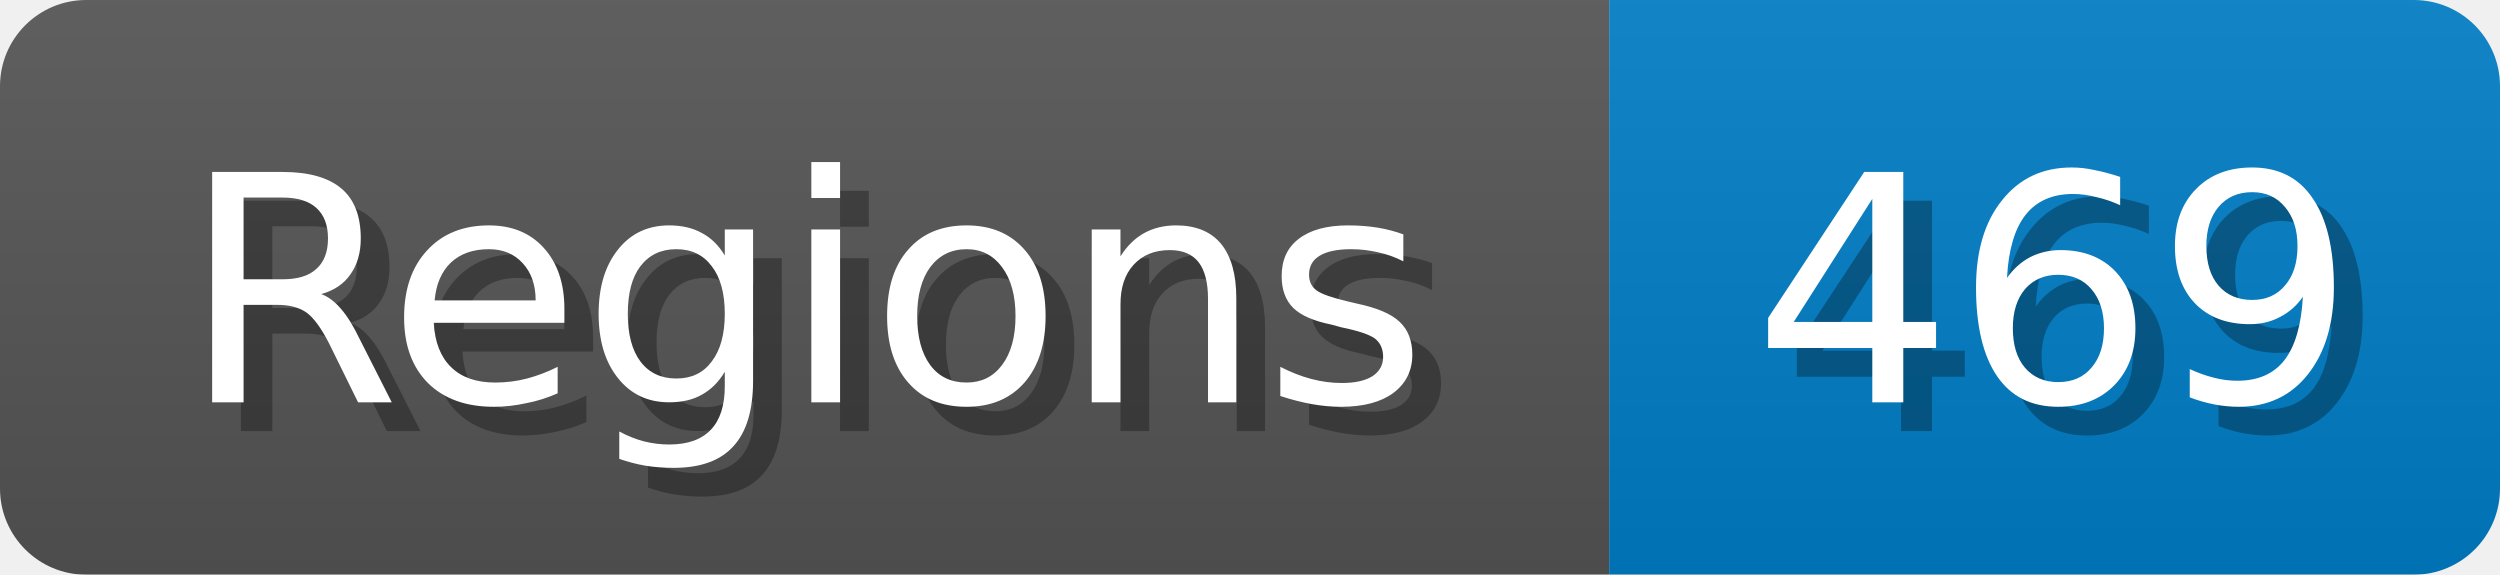
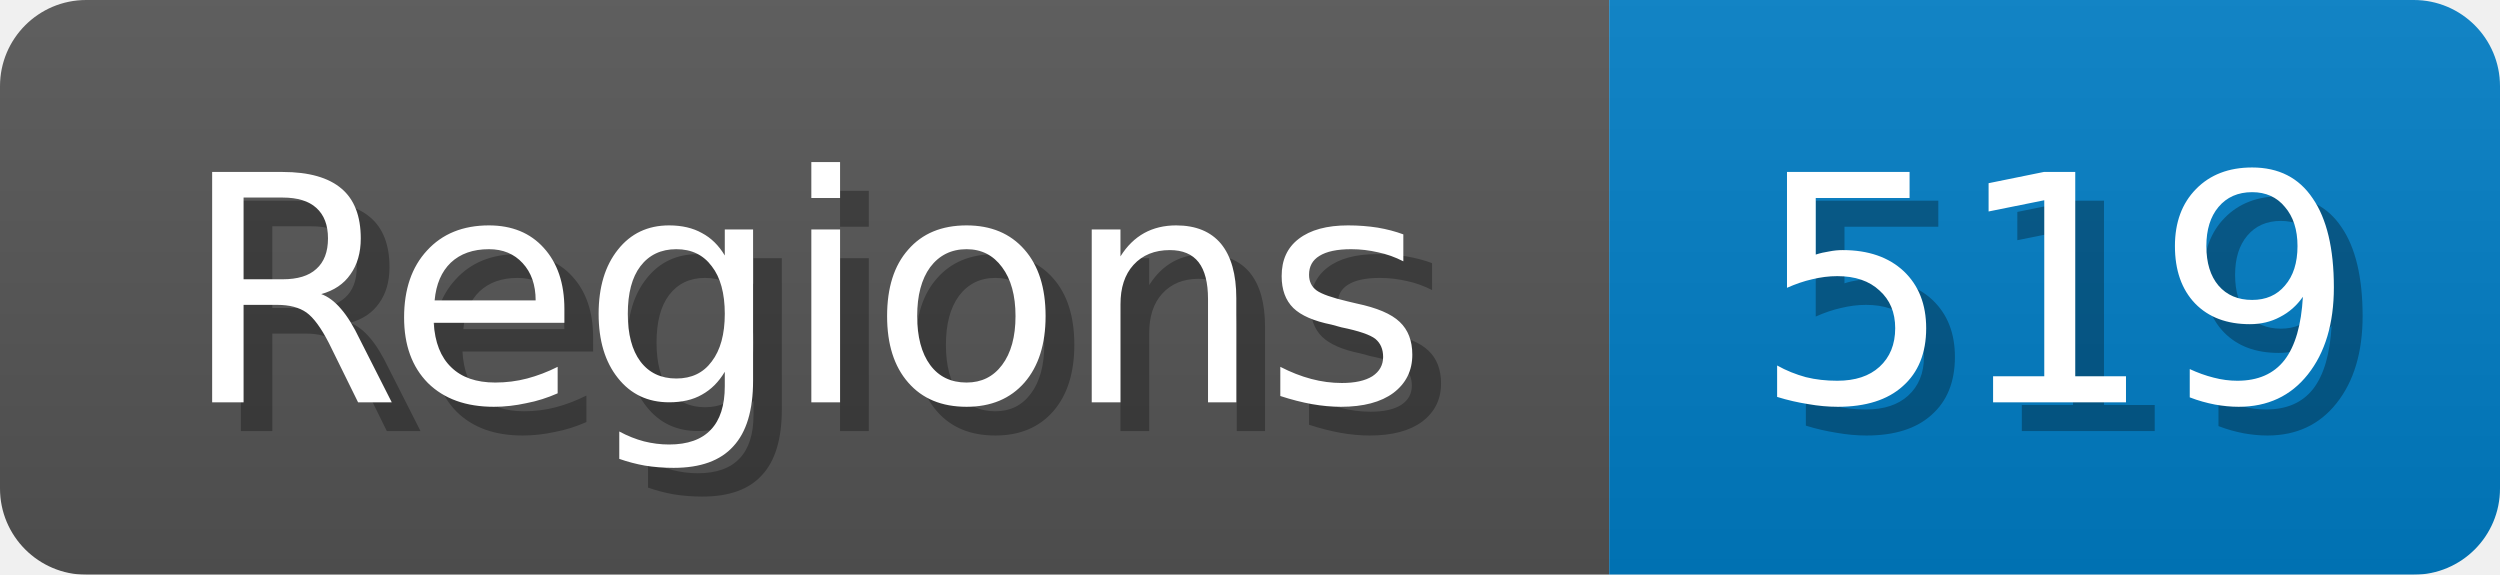
<svg xmlns="http://www.w3.org/2000/svg" width="87" height="20">
  <linearGradient id="b" x2="0" y2="100%">
    <stop offset="0" stop-color="#bbb" stop-opacity=".1" />
    <stop offset="1" stop-opacity=".1" />
  </linearGradient>
  <mask id="anybadge_1">
    <rect width="87" height="20" rx="3" fill="#fff" />
  </mask>
  <g mask="url(#anybadge_1)">
    <path fill="#555" d="M0 0h56v20H0z" />
    <path fill="#007ec6" d="M56 0h31v20H56z" />
    <path fill="url(#b)" d="M0 0h87v20H0z" />
  </g>
  <g fill="#fff" text-anchor="middle" font-family="DejaVu Sans,Verdana,Geneva,sans-serif" font-size="11">
    <text x="29.0" y="15" fill="#010101" fill-opacity=".3">Regions</text>
    <text x="28.0" y="14">Regions</text>
  </g>
  <g fill="#fff" text-anchor="middle" font-family="DejaVu Sans,Verdana,Geneva,sans-serif" font-size="11">
-     <text x="72.5" y="15" fill="#010101" fill-opacity=".3">469</text>
-     <text x="71.5" y="14">469</text>
+     <text x="72.5" y="15" fill="#010101" fill-opacity=".3">519</text>
+     <text x="71.5" y="14">519</text>
  </g>
</svg>
